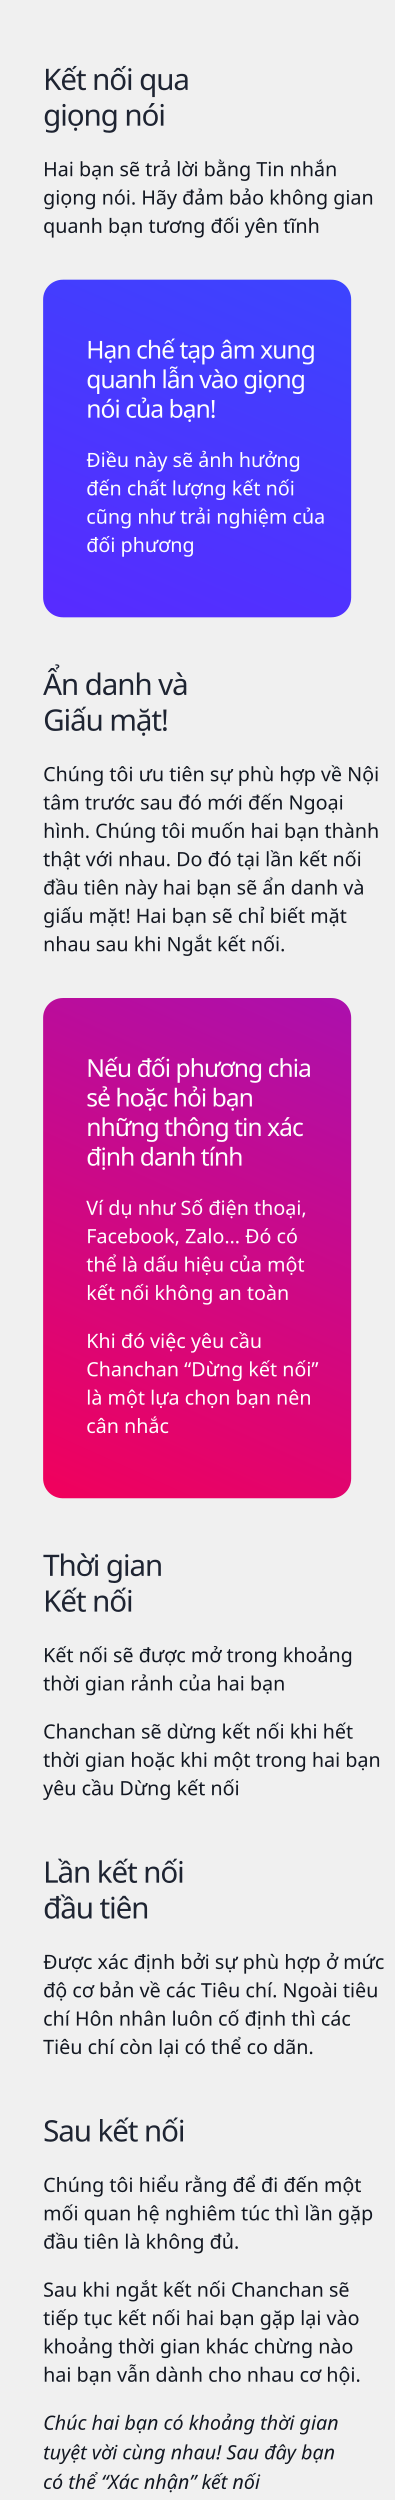
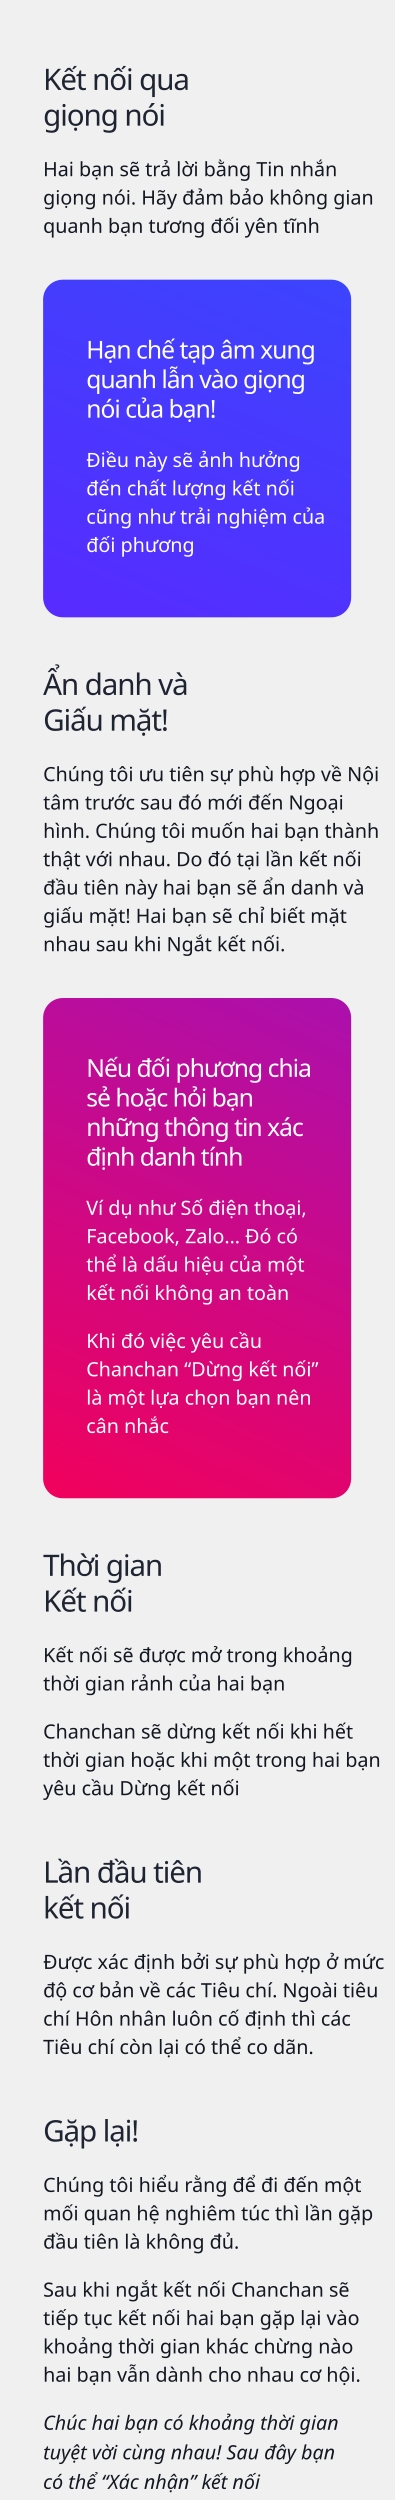
<svg xmlns="http://www.w3.org/2000/svg" width="320px" height="2029px" viewBox="0 0 320 2029" version="1.1">
  <defs>
    <linearGradient x1="91.624%" y1="-62.623%" x2="2.104%" y2="166.114%" id="linearGradient-1">
      <stop stop-color="#304FFE" offset="0%" />
      <stop stop-color="#651FFF" offset="100%" />
      <stop stop-color="#651FFF" offset="100%" />
    </linearGradient>
    <linearGradient x1="29.356%" y1="115.606%" x2="97.123%" y2="-129.699%" id="linearGradient-2">
      <stop stop-color="#F50057" offset="0%" />
      <stop stop-color="#651FFF" offset="100%" />
    </linearGradient>
  </defs>
  <g id="Chanchan" stroke="none" stroke-width="1" fill="none" fill-rule="evenodd">
    <g id="match.guide" transform="translate(0, -1113)">
      <g id="3" transform="translate(0, 1113)">
        <rect id="Rectangle" x="0" y="0" width="320" height="2029" />
        <text id="Hai-bạn-sẽ-trả-lời-b" font-family="SFCompactDisplay-Light, SF Compact Display" font-size="16" font-weight="300" line-spacing="23" fill="#121721">
          <tspan x="35" y="143">Hai bạn sẽ trả lời bằng Tin nhắn </tspan>
          <tspan x="35" y="166">giọng nói. Hãy đảm bảo không gian </tspan>
          <tspan x="35" y="189">quanh bạn tương đối yên tĩnh</tspan>
        </text>
        <text id="Kết-nối-qua-giọng-nó" font-family="SFCompactDisplay-Semibold, SF Compact Display" font-size="24" font-weight="500" letter-spacing="-0.896" fill="#1E2432">
          <tspan x="35" y="73">Kết nối qua</tspan>
          <tspan x="35" y="102">giọng nói</tspan>
        </text>
        <rect id="Rectangle" fill="url(#linearGradient-1)" x="35" y="227" width="250" height="274" rx="16" />
        <text id="Hạn-chế-tạp-âm-xung" font-family="SFCompactDisplay-Semibold, SF Compact Display" font-size="20" font-weight="500" letter-spacing="-0.8" fill="#FFFFFF">
          <tspan x="70" y="291">Hạn chế tạp âm xung </tspan>
          <tspan x="70" y="315">quanh lẫn vào giọng </tspan>
          <tspan x="70" y="339">nói của bạn!</tspan>
        </text>
        <text id="Điều-này-sẽ-ảnh-hưởn" font-family="SFCompactDisplay-Light, SF Compact Display" font-size="16" font-weight="300" line-spacing="23" fill="#FFFFFF">
          <tspan x="70" y="379">Điều này sẽ ảnh hưởng </tspan>
          <tspan x="70" y="402">đến chất lượng kết nối </tspan>
          <tspan x="70" y="425">cũng như trải nghiệm của </tspan>
          <tspan x="70" y="448">đối phương</tspan>
        </text>
        <text id="Ẩn-danh-và-Giấu-mặt!" font-family="SFCompactDisplay-Semibold, SF Compact Display" font-size="24" font-weight="500" letter-spacing="-0.896" fill="#1E2432">
          <tspan x="35" y="564">Ẩn danh và </tspan>
          <tspan x="35" y="593">Giấu mặt!</tspan>
        </text>
        <text id="Chúng-tôi-ưu-tiên-sự" font-family="SFCompactDisplay-Light, SF Compact Display" font-size="16" font-weight="300" line-spacing="23" fill="#121721">
          <tspan x="35" y="634">Chúng tôi ưu tiên sự phù hợp về Nội </tspan>
          <tspan x="35" y="657">tâm trước sau đó mới đến Ngoại </tspan>
          <tspan x="35" y="680">hình. Chúng tôi muốn hai bạn thành </tspan>
          <tspan x="35" y="703">thật với nhau. Do đó tại lần kết nối </tspan>
          <tspan x="35" y="726">đầu tiên này hai bạn sẽ ẩn danh và </tspan>
          <tspan x="35" y="749">giấu mặt! Hai bạn sẽ chỉ biết mặt </tspan>
          <tspan x="35" y="772">nhau sau khi Ngắt kết nối.</tspan>
        </text>
        <rect id="Rectangle" fill="url(#linearGradient-2)" x="35" y="810" width="250" height="406" rx="16" />
        <text id="Kết-nối-sẽ-được-mở-t" font-family="SFCompactDisplay-Light, SF Compact Display" font-size="16" font-weight="300" line-spacing="23" fill="#121721">
          <tspan x="35" y="1349">Kết nối sẽ được mở trong khoảng </tspan>
          <tspan x="35" y="1372">thời gian rảnh của hai bạn</tspan>
        </text>
        <text id="Thời-gian-Kết-nối" font-family="SFCompactDisplay-Semibold, SF Compact Display" font-size="24" font-weight="500" letter-spacing="-0.896" fill="#1E2432">
          <tspan x="35" y="1279">Thời gian</tspan>
          <tspan x="35" y="1308">Kết nối</tspan>
        </text>
        <text id="Nếu-đối-phương-chia" font-family="SFCompactDisplay-Semibold, SF Compact Display" font-size="20" font-weight="500" letter-spacing="-0.8" fill="#FFFFFF">
          <tspan x="70" y="874">Nếu đối phương chia </tspan>
          <tspan x="70" y="898">sẻ hoặc hỏi bạn </tspan>
          <tspan x="70" y="922">những thông tin xác </tspan>
          <tspan x="70" y="946">định danh tính</tspan>
        </text>
        <text id="Ví-dụ-như-Số-điện-th" font-family="SFCompactDisplay-Light, SF Compact Display" font-size="16" font-weight="300" line-spacing="23" fill="#FFFFFF">
          <tspan x="70" y="986">Ví dụ như Số điện thoại, </tspan>
          <tspan x="70" y="1009">Facebook, Zalo… Đó có </tspan>
          <tspan x="70" y="1032">thể là dấu hiệu của một </tspan>
          <tspan x="70" y="1055">kết nối không an toàn</tspan>
        </text>
        <text id="Khi-đó-việc-yêu-cầu" font-family="SFCompactDisplay-Light, SF Compact Display" font-size="16" font-weight="300" line-spacing="23" fill="#FFFFFF">
          <tspan x="70" y="1094">Khi đó việc yêu cầu </tspan>
          <tspan x="70" y="1117">Chanchan “Dừng kết nối” </tspan>
          <tspan x="70" y="1140">là một lựa chọn bạn nên </tspan>
          <tspan x="70" y="1163">cân nhắc</tspan>
        </text>
        <text id="Chúng-tôi-hiểu-rằng" font-family="SFCompactDisplay-Light, SF Compact Display" font-size="16" font-weight="300" line-spacing="23" fill="#121721">
          <tspan x="35" y="1779">Chúng tôi hiểu rằng để đi đến một </tspan>
          <tspan x="35" y="1802">mối quan hệ nghiêm túc  thì lần gặp </tspan>
          <tspan x="35" y="1825">đầu tiên là không đủ.</tspan>
        </text>
        <text id="Chúc-hai-bạn-có-khoả" font-family="SFCompactText-LightItalic, SF Compact Text" font-size="16" font-style="italic" font-weight="300" line-spacing="24" fill="#121721">
          <tspan x="35" y="1972">Chúc hai bạn có khoảng thời gian </tspan>
          <tspan x="35" y="1996">tuyệt vời cùng nhau! Sau đây bạn </tspan>
          <tspan x="35" y="2020">có thể “Xác nhận” kết nối</tspan>
        </text>
        <text id="Sau-khi-ngắt-kết-nối" font-family="SFCompactDisplay-Light, SF Compact Display" font-size="16" font-weight="300" line-spacing="23" fill="#121721">
          <tspan x="35" y="1864">Sau khi ngắt kết nối Chanchan sẽ </tspan>
          <tspan x="35" y="1887">tiếp tục kết nối hai bạn gặp lại vào </tspan>
          <tspan x="35" y="1910">khoảng thời gian khác chừng nào </tspan>
          <tspan x="35" y="1933">hai bạn vẫn dành cho nhau cơ hội.</tspan>
        </text>
-         <text id="Sau-kết-nối" font-family="SFCompactDisplay-Semibold, SF Compact Display" font-size="24" font-weight="500" letter-spacing="-0.896" fill="#1E2432">
-           <tspan x="35" y="1738">Sau kết nối</tspan>
+         <text id="Gặp-lại!" font-family="SFCompactDisplay-Semibold, SF Compact Display" font-size="24" font-weight="500" letter-spacing="-0.896" fill="#1E2432">
+           <tspan x="35" y="1738">Gặp lại!</tspan>
        </text>
        <text id="Chanchan-sẽ-dừng-kết" font-family="SFCompactDisplay-Light, SF Compact Display" font-size="16" font-weight="300" line-spacing="23" fill="#121721">
          <tspan x="35" y="1411">Chanchan sẽ dừng kết nối khi hết </tspan>
          <tspan x="35" y="1434">thời gian hoặc khi một trong hai bạn </tspan>
          <tspan x="35" y="1457">yêu cầu Dừng kết nối</tspan>
        </text>
-         <text id="Lần-kết-nối-đầu-tiên" font-family="SFCompactDisplay-Semibold, SF Compact Display" font-size="24" font-weight="500" letter-spacing="-0.896" fill="#1E2432">
-           <tspan x="35" y="1528">Lần kết nối</tspan>
-           <tspan x="35" y="1557">đầu tiên</tspan>
+         <text id="Lần-đầu-tiên-kết-nối" font-family="SFCompactDisplay-Semibold, SF Compact Display" font-size="24" font-weight="500" letter-spacing="-0.896" fill="#1E2432">
+           <tspan x="35" y="1528">Lần đầu tiên</tspan>
+           <tspan x="35" y="1557">kết nối</tspan>
        </text>
        <text id="Được-xác-định-bởi-sự" font-family="SFCompactDisplay-Light, SF Compact Display" font-size="16" font-weight="300" line-spacing="23" fill="#121721">
          <tspan x="35" y="1598">Được xác định bởi sự phù hợp ở mức </tspan>
          <tspan x="35" y="1621">độ cơ bản về các Tiêu chí. Ngoài tiêu </tspan>
          <tspan x="35" y="1644">chí Hôn nhân luôn cố định thì các </tspan>
          <tspan x="35" y="1667">Tiêu chí còn lại có thể co dãn.</tspan>
        </text>
      </g>
    </g>
  </g>
</svg>
